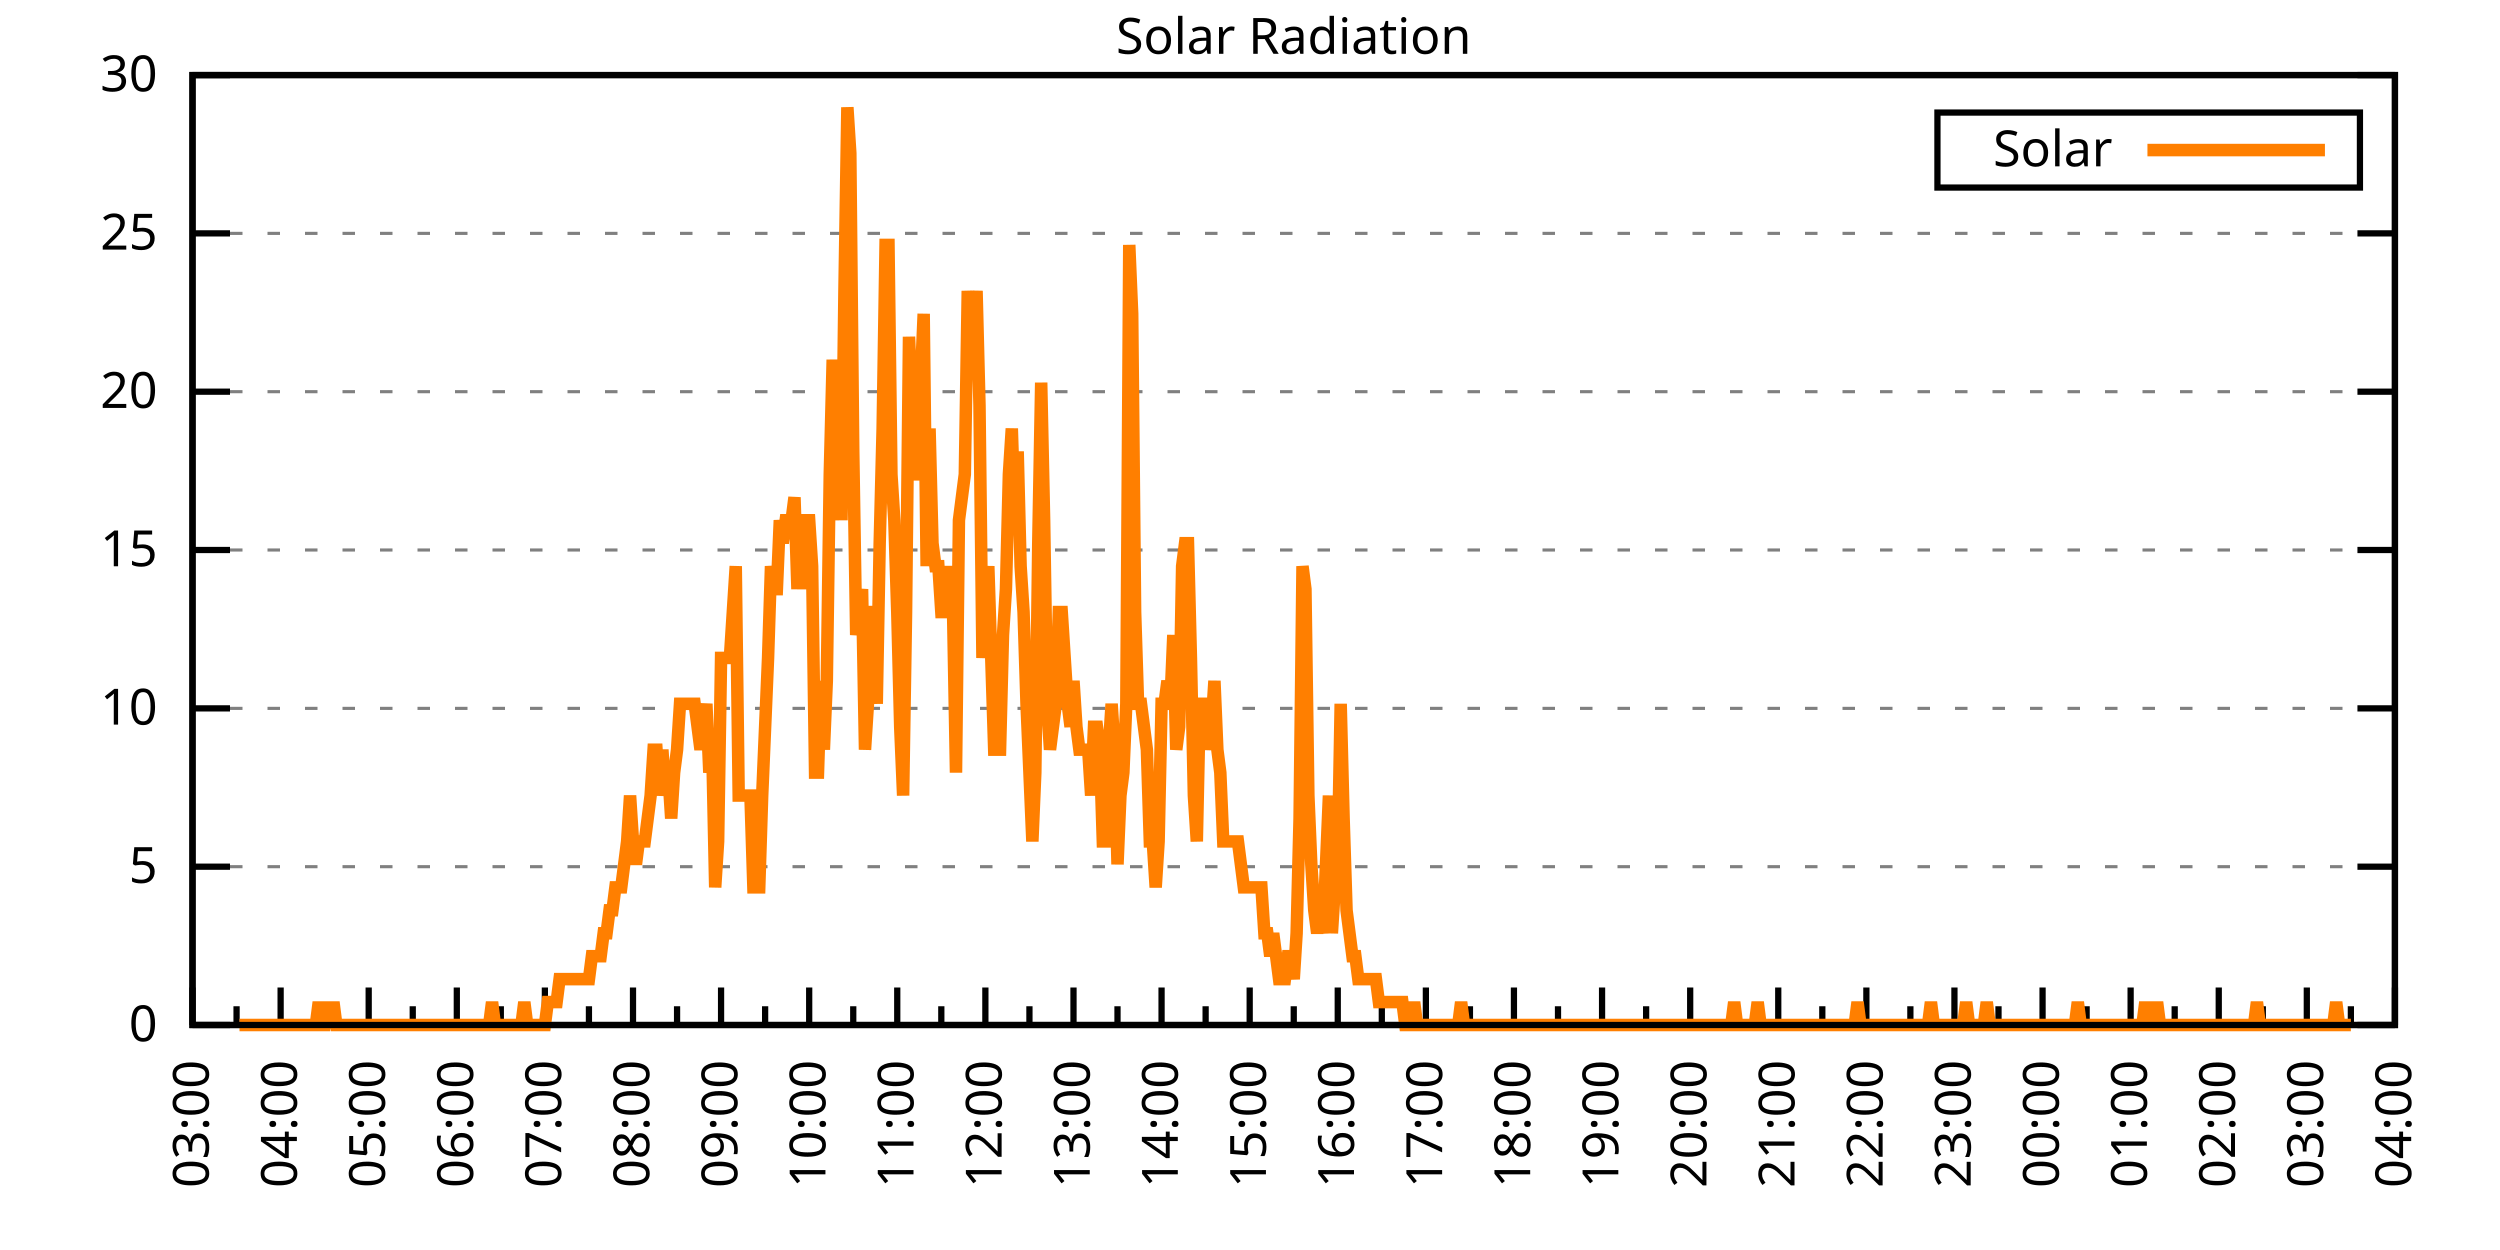
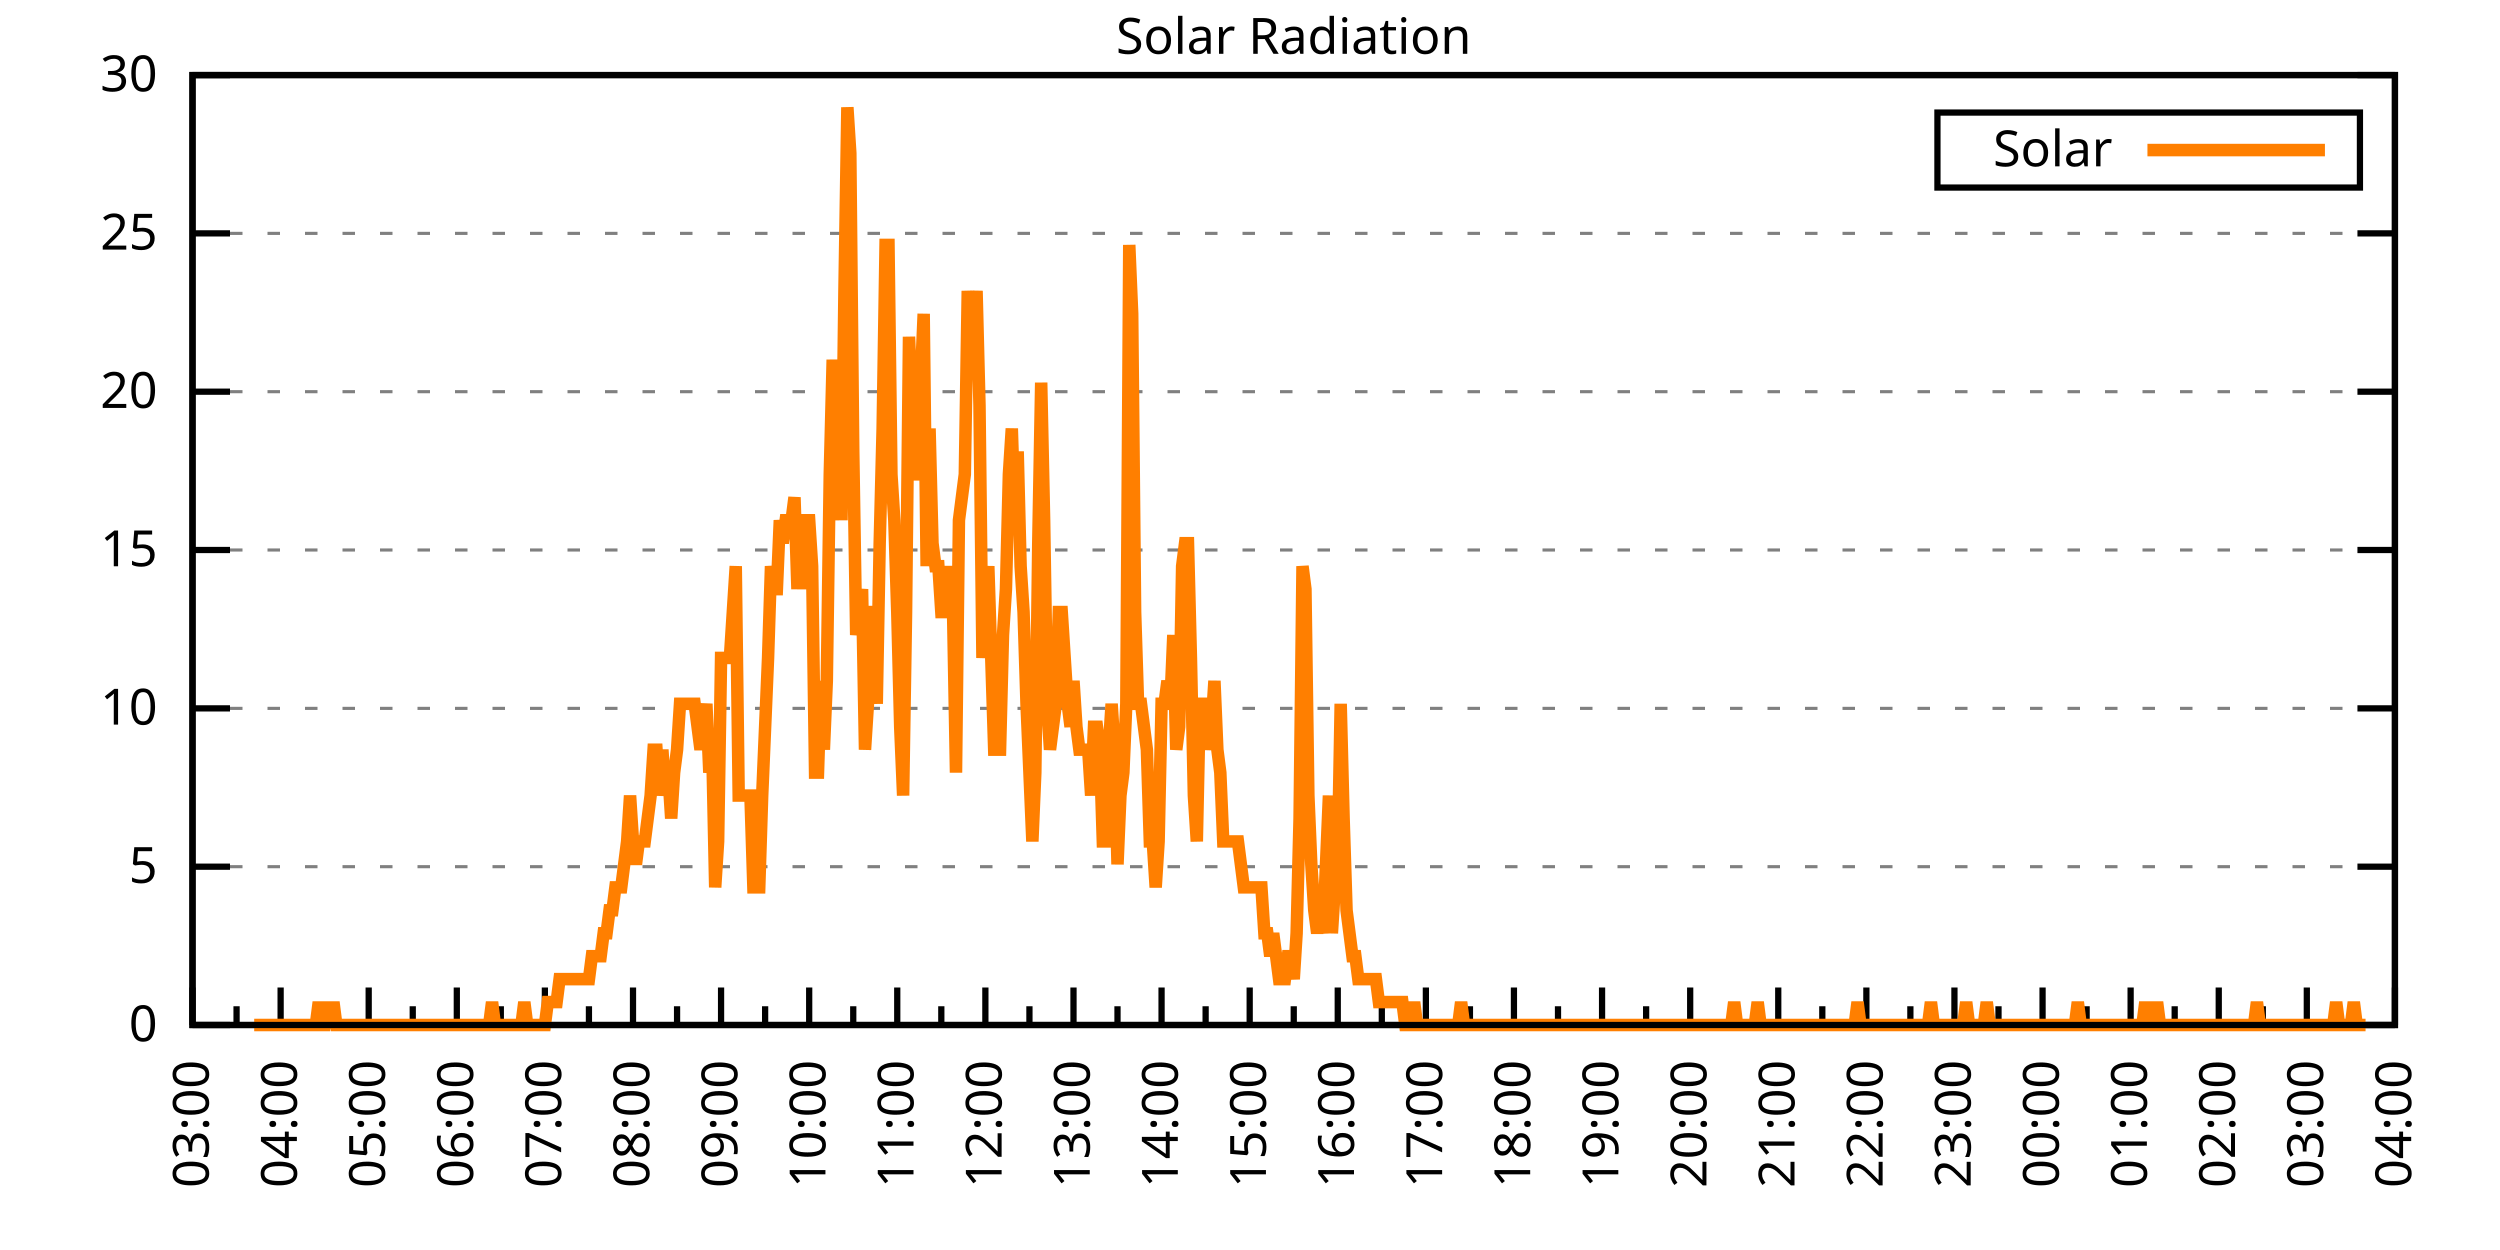
<svg xmlns="http://www.w3.org/2000/svg" xmlns:xlink="http://www.w3.org/1999/xlink" width="400" height="200" viewBox="0 0 400 200">
  <g id="gnuplot_canvas">
    <rect x="0" y="0" width="400" height="200" fill="none" />
    <defs>
      <circle id="gpDot" r="0.5" stroke-width="0.5" stroke="currentColor" />
      <path id="gpPt0" stroke-width="0.333" stroke="currentColor" d="M-1,0 h2 M0,-1 v2" />
      <path id="gpPt1" stroke-width="0.333" stroke="currentColor" d="M-1,-1 L1,1 M1,-1 L-1,1" />
      <path id="gpPt2" stroke-width="0.333" stroke="currentColor" d="M-1,0 L1,0 M0,-1 L0,1 M-1,-1 L1,1 M-1,1 L1,-1" />
      <rect id="gpPt3" stroke-width="0.333" stroke="currentColor" x="-1" y="-1" width="2" height="2" />
      <rect id="gpPt4" stroke-width="0.333" stroke="currentColor" fill="currentColor" x="-1" y="-1" width="2" height="2" />
      <circle id="gpPt5" stroke-width="0.333" stroke="currentColor" cx="0" cy="0" r="1" />
      <use xlink:href="#gpPt5" id="gpPt6" fill="currentColor" stroke="none" />
      <path id="gpPt7" stroke-width="0.333" stroke="currentColor" d="M0,-1.33 L-1.33,0.67 L1.33,0.67 z" />
      <use xlink:href="#gpPt7" id="gpPt8" fill="currentColor" stroke="none" />
      <use xlink:href="#gpPt7" id="gpPt9" stroke="currentColor" transform="rotate(180)" />
      <use xlink:href="#gpPt9" id="gpPt10" fill="currentColor" stroke="none" />
      <use xlink:href="#gpPt3" id="gpPt11" stroke="currentColor" transform="rotate(45)" />
      <use xlink:href="#gpPt11" id="gpPt12" fill="currentColor" stroke="none" />
      <path id="gpPt13" stroke-width="0.333" stroke="currentColor" d="M0,1.330 L1.265,0.411 L0.782,-1.067 L-0.782,-1.076 L-1.265,0.411 z" />
      <use xlink:href="#gpPt13" id="gpPt14" fill="currentColor" stroke="none" />
      <filter id="textbox" filterUnits="objectBoundingBox" x="0" y="0" height="1" width="1">
        <feFlood flood-color="white" flood-opacity="1" result="bgnd" />
        <feComposite in="SourceGraphic" in2="bgnd" operator="atop" />
      </filter>
      <filter id="greybox" filterUnits="objectBoundingBox" x="0" y="0" height="1" width="1">
        <feFlood flood-color="lightgrey" flood-opacity="1" result="grey" />
        <feComposite in="SourceGraphic" in2="grey" operator="atop" />
      </filter>
    </defs>
    <g fill="none" color="white" stroke="currentColor" stroke-width="1.00" stroke-linecap="butt" stroke-linejoin="miter">
</g>
    <g fill="none" color="black" stroke="currentColor" stroke-width="1.00" stroke-linecap="butt" stroke-linejoin="miter">
      <g stroke="none" shape-rendering="crispEdges">
        <polygon fill="rgb(255, 255, 255)" points="30.80,164.00 383.18,164.00 383.18,12.02 30.80,12.02 " />
      </g>
    </g>
    <g fill="none" color="black" stroke="currentColor" stroke-width="1.00" stroke-linecap="butt" stroke-linejoin="miter">
</g>
    <g fill="none" color="black" stroke="black" stroke-width="0.50" stroke-linecap="butt" stroke-linejoin="miter">
</g>
    <g fill="none" color="gray" stroke="currentColor" stroke-width="0.50" stroke-linecap="butt" stroke-linejoin="miter">
      <path stroke="gray" stroke-dasharray="2,4" class="gridline" d="M30.80,164.00 L383.19,164.00  " />
    </g>
    <g fill="none" color="gray" stroke="gray" stroke-width="1.00" stroke-linecap="butt" stroke-linejoin="miter">
</g>
    <g fill="none" color="black" stroke="currentColor" stroke-width="1.00" stroke-linecap="butt" stroke-linejoin="miter">
      <path stroke="black" d="M30.80,164.00 L36.80,164.00 M383.19,164.00 L377.19,164.00  " />
      <g transform="translate(25.20,166.60)" stroke="none" fill="black" font-family="Sans" font-size="8.00" text-anchor="end">
        <text>
          <tspan font-family="Sans"> 0</tspan>
        </text>
      </g>
    </g>
    <g fill="none" color="black" stroke="currentColor" stroke-width="1.00" stroke-linecap="butt" stroke-linejoin="miter">
</g>
    <g fill="none" color="black" stroke="black" stroke-width="0.50" stroke-linecap="butt" stroke-linejoin="miter">
</g>
    <g fill="none" color="gray" stroke="currentColor" stroke-width="0.50" stroke-linecap="butt" stroke-linejoin="miter">
      <path stroke="gray" stroke-dasharray="2,4" class="gridline" d="M30.80,138.67 L383.19,138.67  " />
    </g>
    <g fill="none" color="gray" stroke="gray" stroke-width="1.00" stroke-linecap="butt" stroke-linejoin="miter">
</g>
    <g fill="none" color="black" stroke="currentColor" stroke-width="1.00" stroke-linecap="butt" stroke-linejoin="miter">
      <path stroke="black" d="M30.80,138.67 L36.80,138.67 M383.19,138.67 L377.19,138.67  " />
      <g transform="translate(25.20,141.27)" stroke="none" fill="black" font-family="Sans" font-size="8.00" text-anchor="end">
        <text>
          <tspan font-family="Sans"> 5</tspan>
        </text>
      </g>
    </g>
    <g fill="none" color="black" stroke="currentColor" stroke-width="1.00" stroke-linecap="butt" stroke-linejoin="miter">
</g>
    <g fill="none" color="black" stroke="black" stroke-width="0.50" stroke-linecap="butt" stroke-linejoin="miter">
</g>
    <g fill="none" color="gray" stroke="currentColor" stroke-width="0.50" stroke-linecap="butt" stroke-linejoin="miter">
      <path stroke="gray" stroke-dasharray="2,4" class="gridline" d="M30.80,113.34 L383.19,113.34  " />
    </g>
    <g fill="none" color="gray" stroke="gray" stroke-width="1.00" stroke-linecap="butt" stroke-linejoin="miter">
</g>
    <g fill="none" color="black" stroke="currentColor" stroke-width="1.00" stroke-linecap="butt" stroke-linejoin="miter">
      <path stroke="black" d="M30.80,113.34 L36.80,113.34 M383.19,113.34 L377.19,113.34  " />
      <g transform="translate(25.20,115.94)" stroke="none" fill="black" font-family="Sans" font-size="8.00" text-anchor="end">
        <text>
          <tspan font-family="Sans"> 10</tspan>
        </text>
      </g>
    </g>
    <g fill="none" color="black" stroke="currentColor" stroke-width="1.00" stroke-linecap="butt" stroke-linejoin="miter">
</g>
    <g fill="none" color="black" stroke="black" stroke-width="0.50" stroke-linecap="butt" stroke-linejoin="miter">
</g>
    <g fill="none" color="gray" stroke="currentColor" stroke-width="0.50" stroke-linecap="butt" stroke-linejoin="miter">
      <path stroke="gray" stroke-dasharray="2,4" class="gridline" d="M30.80,88.00 L383.19,88.00  " />
    </g>
    <g fill="none" color="gray" stroke="gray" stroke-width="1.00" stroke-linecap="butt" stroke-linejoin="miter">
</g>
    <g fill="none" color="black" stroke="currentColor" stroke-width="1.00" stroke-linecap="butt" stroke-linejoin="miter">
      <path stroke="black" d="M30.80,88.00 L36.80,88.00 M383.19,88.00 L377.19,88.00  " />
      <g transform="translate(25.20,90.60)" stroke="none" fill="black" font-family="Sans" font-size="8.00" text-anchor="end">
        <text>
          <tspan font-family="Sans"> 15</tspan>
        </text>
      </g>
    </g>
    <g fill="none" color="black" stroke="currentColor" stroke-width="1.00" stroke-linecap="butt" stroke-linejoin="miter">
</g>
    <g fill="none" color="black" stroke="black" stroke-width="0.50" stroke-linecap="butt" stroke-linejoin="miter">
</g>
    <g fill="none" color="gray" stroke="currentColor" stroke-width="0.50" stroke-linecap="butt" stroke-linejoin="miter">
      <path stroke="gray" stroke-dasharray="2,4" class="gridline" d="M30.80,62.67 L383.19,62.67  " />
    </g>
    <g fill="none" color="gray" stroke="gray" stroke-width="1.00" stroke-linecap="butt" stroke-linejoin="miter">
</g>
    <g fill="none" color="black" stroke="currentColor" stroke-width="1.00" stroke-linecap="butt" stroke-linejoin="miter">
      <path stroke="black" d="M30.80,62.67 L36.80,62.67 M383.19,62.67 L377.19,62.67  " />
      <g transform="translate(25.20,65.27)" stroke="none" fill="black" font-family="Sans" font-size="8.00" text-anchor="end">
        <text>
          <tspan font-family="Sans"> 20</tspan>
        </text>
      </g>
    </g>
    <g fill="none" color="black" stroke="currentColor" stroke-width="1.00" stroke-linecap="butt" stroke-linejoin="miter">
</g>
    <g fill="none" color="black" stroke="black" stroke-width="0.50" stroke-linecap="butt" stroke-linejoin="miter">
</g>
    <g fill="none" color="gray" stroke="currentColor" stroke-width="0.50" stroke-linecap="butt" stroke-linejoin="miter">
      <path stroke="gray" stroke-dasharray="2,4" class="gridline" d="M30.80,37.34 L383.19,37.34  " />
    </g>
    <g fill="none" color="gray" stroke="gray" stroke-width="1.00" stroke-linecap="butt" stroke-linejoin="miter">
</g>
    <g fill="none" color="black" stroke="currentColor" stroke-width="1.00" stroke-linecap="butt" stroke-linejoin="miter">
      <path stroke="black" d="M30.80,37.34 L36.80,37.34 M383.19,37.34 L377.19,37.34  " />
      <g transform="translate(25.20,39.94)" stroke="none" fill="black" font-family="Sans" font-size="8.00" text-anchor="end">
        <text>
          <tspan font-family="Sans"> 25</tspan>
        </text>
      </g>
    </g>
    <g fill="none" color="black" stroke="currentColor" stroke-width="1.00" stroke-linecap="butt" stroke-linejoin="miter">
</g>
    <g fill="none" color="black" stroke="black" stroke-width="0.50" stroke-linecap="butt" stroke-linejoin="miter">
</g>
    <g fill="none" color="gray" stroke="currentColor" stroke-width="0.50" stroke-linecap="butt" stroke-linejoin="miter">
      <path stroke="gray" stroke-dasharray="2,4" class="gridline" d="M30.80,12.01 L383.19,12.01  " />
    </g>
    <g fill="none" color="gray" stroke="gray" stroke-width="1.00" stroke-linecap="butt" stroke-linejoin="miter">
</g>
    <g fill="none" color="black" stroke="currentColor" stroke-width="1.00" stroke-linecap="butt" stroke-linejoin="miter">
      <path stroke="black" d="M30.80,12.01 L36.80,12.01 M383.19,12.01 L377.19,12.01  " />
      <g transform="translate(25.20,14.61)" stroke="none" fill="black" font-family="Sans" font-size="8.00" text-anchor="end">
        <text>
          <tspan font-family="Sans"> 30</tspan>
        </text>
      </g>
    </g>
    <g fill="none" color="black" stroke="currentColor" stroke-width="1.00" stroke-linecap="butt" stroke-linejoin="miter">
      <path stroke="black" d="M30.80,164.00 L30.80,158.00  " />
      <g transform="translate(33.40,169.60) rotate(270)" stroke="none" fill="black" font-family="Sans" font-size="8.00" text-anchor="end">
        <text>
          <tspan font-family="Sans">03:00</tspan>
        </text>
      </g>
    </g>
    <g fill="none" color="black" stroke="currentColor" stroke-width="1.00" stroke-linecap="butt" stroke-linejoin="miter">
      <path stroke="black" d="M37.85,164.00 L37.85,161.00 M44.90,164.00 L44.90,158.00  " />
      <g transform="translate(47.50,169.60) rotate(270)" stroke="none" fill="black" font-family="Sans" font-size="8.00" text-anchor="end">
        <text>
          <tspan font-family="Sans">04:00</tspan>
        </text>
      </g>
    </g>
    <g fill="none" color="black" stroke="currentColor" stroke-width="1.00" stroke-linecap="butt" stroke-linejoin="miter">
      <path stroke="black" d="M51.94,164.00 L51.94,161.00 M58.99,164.00 L58.99,158.00  " />
      <g transform="translate(61.59,169.60) rotate(270)" stroke="none" fill="black" font-family="Sans" font-size="8.00" text-anchor="end">
        <text>
          <tspan font-family="Sans">05:00</tspan>
        </text>
      </g>
    </g>
    <g fill="none" color="black" stroke="currentColor" stroke-width="1.00" stroke-linecap="butt" stroke-linejoin="miter">
      <path stroke="black" d="M66.04,164.00 L66.04,161.00 M73.09,164.00 L73.09,158.00  " />
      <g transform="translate(75.69,169.60) rotate(270)" stroke="none" fill="black" font-family="Sans" font-size="8.00" text-anchor="end">
        <text>
          <tspan font-family="Sans">06:00</tspan>
        </text>
      </g>
    </g>
    <g fill="none" color="black" stroke="currentColor" stroke-width="1.00" stroke-linecap="butt" stroke-linejoin="miter">
      <path stroke="black" d="M80.13,164.00 L80.13,161.00 M87.18,164.00 L87.18,158.00  " />
      <g transform="translate(89.78,169.60) rotate(270)" stroke="none" fill="black" font-family="Sans" font-size="8.00" text-anchor="end">
        <text>
          <tspan font-family="Sans">07:00</tspan>
        </text>
      </g>
    </g>
    <g fill="none" color="black" stroke="currentColor" stroke-width="1.00" stroke-linecap="butt" stroke-linejoin="miter">
      <path stroke="black" d="M94.23,164.00 L94.23,161.00 M101.28,164.00 L101.28,158.00  " />
      <g transform="translate(103.88,169.60) rotate(270)" stroke="none" fill="black" font-family="Sans" font-size="8.00" text-anchor="end">
        <text>
          <tspan font-family="Sans">08:00</tspan>
        </text>
      </g>
    </g>
    <g fill="none" color="black" stroke="currentColor" stroke-width="1.00" stroke-linecap="butt" stroke-linejoin="miter">
      <path stroke="black" d="M108.33,164.00 L108.33,161.00 M115.37,164.00 L115.37,158.00  " />
      <g transform="translate(117.97,169.60) rotate(270)" stroke="none" fill="black" font-family="Sans" font-size="8.00" text-anchor="end">
        <text>
          <tspan font-family="Sans">09:00</tspan>
        </text>
      </g>
    </g>
    <g fill="none" color="black" stroke="currentColor" stroke-width="1.00" stroke-linecap="butt" stroke-linejoin="miter">
      <path stroke="black" d="M122.42,164.00 L122.42,161.00 M129.47,164.00 L129.47,158.00  " />
      <g transform="translate(132.07,169.60) rotate(270)" stroke="none" fill="black" font-family="Sans" font-size="8.00" text-anchor="end">
        <text>
          <tspan font-family="Sans">10:00</tspan>
        </text>
      </g>
    </g>
    <g fill="none" color="black" stroke="currentColor" stroke-width="1.00" stroke-linecap="butt" stroke-linejoin="miter">
      <path stroke="black" d="M136.52,164.00 L136.52,161.00 M143.56,164.00 L143.56,158.00  " />
      <g transform="translate(146.16,169.60) rotate(270)" stroke="none" fill="black" font-family="Sans" font-size="8.00" text-anchor="end">
        <text>
          <tspan font-family="Sans">11:00</tspan>
        </text>
      </g>
    </g>
    <g fill="none" color="black" stroke="currentColor" stroke-width="1.00" stroke-linecap="butt" stroke-linejoin="miter">
      <path stroke="black" d="M150.61,164.00 L150.61,161.00 M157.66,164.00 L157.66,158.00  " />
      <g transform="translate(160.26,169.60) rotate(270)" stroke="none" fill="black" font-family="Sans" font-size="8.00" text-anchor="end">
        <text>
          <tspan font-family="Sans">12:00</tspan>
        </text>
      </g>
    </g>
    <g fill="none" color="black" stroke="currentColor" stroke-width="1.00" stroke-linecap="butt" stroke-linejoin="miter">
      <path stroke="black" d="M164.71,164.00 L164.71,161.00 M171.76,164.00 L171.76,158.00  " />
      <g transform="translate(174.36,169.60) rotate(270)" stroke="none" fill="black" font-family="Sans" font-size="8.00" text-anchor="end">
        <text>
          <tspan font-family="Sans">13:00</tspan>
        </text>
      </g>
    </g>
    <g fill="none" color="black" stroke="currentColor" stroke-width="1.00" stroke-linecap="butt" stroke-linejoin="miter">
      <path stroke="black" d="M178.80,164.00 L178.80,161.00 M185.85,164.00 L185.85,158.00  " />
      <g transform="translate(188.45,169.60) rotate(270)" stroke="none" fill="black" font-family="Sans" font-size="8.00" text-anchor="end">
        <text>
          <tspan font-family="Sans">14:00</tspan>
        </text>
      </g>
    </g>
    <g fill="none" color="black" stroke="currentColor" stroke-width="1.00" stroke-linecap="butt" stroke-linejoin="miter">
      <path stroke="black" d="M192.90,164.00 L192.90,161.00 M199.95,164.00 L199.95,158.00  " />
      <g transform="translate(202.55,169.60) rotate(270)" stroke="none" fill="black" font-family="Sans" font-size="8.00" text-anchor="end">
        <text>
          <tspan font-family="Sans">15:00</tspan>
        </text>
      </g>
    </g>
    <g fill="none" color="black" stroke="currentColor" stroke-width="1.00" stroke-linecap="butt" stroke-linejoin="miter">
      <path stroke="black" d="M207.00,164.00 L207.00,161.00 M214.04,164.00 L214.04,158.00  " />
      <g transform="translate(216.64,169.60) rotate(270)" stroke="none" fill="black" font-family="Sans" font-size="8.00" text-anchor="end">
        <text>
          <tspan font-family="Sans">16:00</tspan>
        </text>
      </g>
    </g>
    <g fill="none" color="black" stroke="currentColor" stroke-width="1.00" stroke-linecap="butt" stroke-linejoin="miter">
      <path stroke="black" d="M221.09,164.00 L221.09,161.00 M228.14,164.00 L228.14,158.00  " />
      <g transform="translate(230.74,169.60) rotate(270)" stroke="none" fill="black" font-family="Sans" font-size="8.00" text-anchor="end">
        <text>
          <tspan font-family="Sans">17:00</tspan>
        </text>
      </g>
    </g>
    <g fill="none" color="black" stroke="currentColor" stroke-width="1.00" stroke-linecap="butt" stroke-linejoin="miter">
      <path stroke="black" d="M235.19,164.00 L235.19,161.00 M242.23,164.00 L242.23,158.00  " />
      <g transform="translate(244.83,169.60) rotate(270)" stroke="none" fill="black" font-family="Sans" font-size="8.00" text-anchor="end">
        <text>
          <tspan font-family="Sans">18:00</tspan>
        </text>
      </g>
    </g>
    <g fill="none" color="black" stroke="currentColor" stroke-width="1.00" stroke-linecap="butt" stroke-linejoin="miter">
      <path stroke="black" d="M249.28,164.00 L249.28,161.00 M256.33,164.00 L256.33,158.00  " />
      <g transform="translate(258.93,169.60) rotate(270)" stroke="none" fill="black" font-family="Sans" font-size="8.00" text-anchor="end">
        <text>
          <tspan font-family="Sans">19:00</tspan>
        </text>
      </g>
    </g>
    <g fill="none" color="black" stroke="currentColor" stroke-width="1.00" stroke-linecap="butt" stroke-linejoin="miter">
      <path stroke="black" d="M263.38,164.00 L263.38,161.00 M270.43,164.00 L270.43,158.00  " />
      <g transform="translate(273.03,169.60) rotate(270)" stroke="none" fill="black" font-family="Sans" font-size="8.00" text-anchor="end">
        <text>
          <tspan font-family="Sans">20:00</tspan>
        </text>
      </g>
    </g>
    <g fill="none" color="black" stroke="currentColor" stroke-width="1.00" stroke-linecap="butt" stroke-linejoin="miter">
      <path stroke="black" d="M277.47,164.00 L277.47,161.00 M284.52,164.00 L284.52,158.00  " />
      <g transform="translate(287.12,169.60) rotate(270)" stroke="none" fill="black" font-family="Sans" font-size="8.00" text-anchor="end">
        <text>
          <tspan font-family="Sans">21:00</tspan>
        </text>
      </g>
    </g>
    <g fill="none" color="black" stroke="currentColor" stroke-width="1.00" stroke-linecap="butt" stroke-linejoin="miter">
      <path stroke="black" d="M291.57,164.00 L291.57,161.00 M298.62,164.00 L298.62,158.00  " />
      <g transform="translate(301.22,169.60) rotate(270)" stroke="none" fill="black" font-family="Sans" font-size="8.00" text-anchor="end">
        <text>
          <tspan font-family="Sans">22:00</tspan>
        </text>
      </g>
    </g>
    <g fill="none" color="black" stroke="currentColor" stroke-width="1.00" stroke-linecap="butt" stroke-linejoin="miter">
      <path stroke="black" d="M305.66,164.00 L305.66,161.00 M312.71,164.00 L312.71,158.00  " />
      <g transform="translate(315.31,169.60) rotate(270)" stroke="none" fill="black" font-family="Sans" font-size="8.00" text-anchor="end">
        <text>
          <tspan font-family="Sans">23:00</tspan>
        </text>
      </g>
    </g>
    <g fill="none" color="black" stroke="currentColor" stroke-width="1.00" stroke-linecap="butt" stroke-linejoin="miter">
      <path stroke="black" d="M319.76,164.00 L319.76,161.00 M326.81,164.00 L326.81,158.00  " />
      <g transform="translate(329.41,169.60) rotate(270)" stroke="none" fill="black" font-family="Sans" font-size="8.00" text-anchor="end">
        <text>
          <tspan font-family="Sans">00:00</tspan>
        </text>
      </g>
    </g>
    <g fill="none" color="black" stroke="currentColor" stroke-width="1.00" stroke-linecap="butt" stroke-linejoin="miter">
      <path stroke="black" d="M333.86,164.00 L333.86,161.00 M340.90,164.00 L340.90,158.00  " />
      <g transform="translate(343.50,169.60) rotate(270)" stroke="none" fill="black" font-family="Sans" font-size="8.00" text-anchor="end">
        <text>
          <tspan font-family="Sans">01:00</tspan>
        </text>
      </g>
    </g>
    <g fill="none" color="black" stroke="currentColor" stroke-width="1.00" stroke-linecap="butt" stroke-linejoin="miter">
      <path stroke="black" d="M347.95,164.00 L347.95,161.00 M355.00,164.00 L355.00,158.00  " />
      <g transform="translate(357.60,169.60) rotate(270)" stroke="none" fill="black" font-family="Sans" font-size="8.00" text-anchor="end">
        <text>
          <tspan font-family="Sans">02:00</tspan>
        </text>
      </g>
    </g>
    <g fill="none" color="black" stroke="currentColor" stroke-width="1.00" stroke-linecap="butt" stroke-linejoin="miter">
      <path stroke="black" d="M362.05,164.00 L362.05,161.00 M369.09,164.00 L369.09,158.00  " />
      <g transform="translate(371.69,169.60) rotate(270)" stroke="none" fill="black" font-family="Sans" font-size="8.00" text-anchor="end">
        <text>
          <tspan font-family="Sans">03:00</tspan>
        </text>
      </g>
    </g>
    <g fill="none" color="black" stroke="currentColor" stroke-width="1.00" stroke-linecap="butt" stroke-linejoin="miter">
      <path stroke="black" d="M376.14,164.00 L376.14,161.00 M383.19,164.00 L383.19,158.00  " />
      <g transform="translate(385.79,169.60) rotate(270)" stroke="none" fill="black" font-family="Sans" font-size="8.00" text-anchor="end">
        <text>
          <tspan font-family="Sans">04:00</tspan>
        </text>
      </g>
    </g>
    <g fill="none" color="black" stroke="currentColor" stroke-width="1.00" stroke-linecap="butt" stroke-linejoin="miter">
</g>
    <g fill="none" color="black" stroke="currentColor" stroke-width="1.00" stroke-linecap="butt" stroke-linejoin="miter">
      <path stroke="black" d="M30.80,12.01 L30.80,164.00 L383.19,164.00 L383.19,12.01 L30.80,12.01 Z  " />
    </g>
    <g fill="none" color="black" stroke="currentColor" stroke-width="1.00" stroke-linecap="butt" stroke-linejoin="miter">
      <g transform="translate(6.80,88.01) rotate(270)" stroke="none" fill="black" font-family="Sans" font-size="8.00" text-anchor="middle">
        <text />
      </g>
    </g>
    <g fill="none" color="black" stroke="currentColor" stroke-width="1.00" stroke-linecap="butt" stroke-linejoin="miter">
</g>
    <g fill="none" color="black" stroke="currentColor" stroke-width="1.00" stroke-linecap="butt" stroke-linejoin="miter">
      <path stroke="black" d="M309.99,30.01 L309.99,18.01 L377.59,18.01 L377.59,30.01 L309.99,30.01 Z  " />
    </g>
    <g id="Solar_Radiation_plot_1">
      <g fill="none" color="white" stroke="black" stroke-width="2.00" stroke-linecap="butt" stroke-linejoin="miter">
</g>
      <g fill="none" color="black" stroke="currentColor" stroke-width="2.00" stroke-linecap="butt" stroke-linejoin="miter">
        <g transform="translate(337.99,26.61)" stroke="none" fill="black" font-family="Sans" font-size="8.00" text-anchor="end">
          <text>
            <tspan font-family="Sans">Solar</tspan>
          </text>
        </g>
      </g>
      <g fill="none" color="black" stroke="currentColor" stroke-width="2.00" stroke-linecap="butt" stroke-linejoin="miter">
-         <path stroke="rgb(255, 127,   0)" d="M343.59,24.01 L371.99,24.01 M38.32,164.00 L38.79,164.00 L39.26,164.00 L39.73,164.00 L40.20,164.00 L40.67,164.00   L41.14,164.00 L41.61,164.00 L42.08,164.00 L42.55,164.00 L43.02,164.00 L43.49,164.00 L43.96,164.00 L44.43,164.00   L44.90,164.00 L45.37,164.00 L45.84,164.00 L46.31,164.00 L46.78,164.00 L47.24,164.00 L47.71,164.00 L48.18,164.00   L48.65,164.00 L49.12,164.00 L49.59,164.00 L50.06,164.00 L50.53,164.00 L51.00,160.33 L51.47,164.00 L51.94,164.00   L52.41,160.33 L52.88,164.00 L53.35,160.33 L53.82,164.00 L54.29,164.00 L54.76,164.00 L55.23,164.00 L55.70,164.00   L56.17,164.00 L56.64,164.00 L57.11,164.00 L57.58,164.00 L58.05,164.00 L58.52,164.00 L58.99,164.00 L59.46,164.00   L59.93,164.00 L60.40,164.00 L60.87,164.00 L61.34,164.00 L61.81,164.00 L62.28,164.00 L62.75,164.00 L63.22,164.00   L63.69,164.00 L64.16,164.00 L64.63,164.00 L65.10,164.00 L65.57,164.00 L66.04,164.00 L66.51,164.00 L66.98,164.00   L67.45,164.00 L67.92,164.00 L68.39,164.00 L68.86,164.00 L69.33,164.00 L69.80,164.00 L70.27,164.00 L70.74,164.00   L71.21,164.00 L71.68,164.00 L72.15,164.00 L72.62,164.00 L73.09,164.00 L73.56,164.00 L74.03,164.00 L74.50,164.00   L74.97,164.00 L75.44,164.00 L75.91,164.00 L76.38,164.00 L76.85,164.00 L77.32,164.00 L77.79,164.00 L78.26,164.00   L78.73,160.33 L79.19,164.00 L79.66,164.00 L80.13,164.00 L80.60,164.00 L81.07,164.00 L81.54,164.00 L82.01,164.00   L82.48,164.00 L82.95,164.00 L83.42,164.00 L83.89,160.33 L84.36,164.00 L84.83,164.00 L85.30,164.00 L85.77,164.00   L86.24,164.00 L86.71,164.00 L87.18,164.00 L87.65,160.33 L88.12,160.33 L88.59,160.33 L89.06,160.33 L89.53,156.66   L90.00,156.66 L90.47,156.66 L90.94,156.66 L91.41,156.66 L91.88,156.66 L92.35,156.66 L92.82,156.66 L93.29,156.66   L93.76,156.66 L94.23,156.66 L94.70,152.99 L95.17,152.99 L95.64,152.99 L96.11,152.99 L96.58,149.32 L97.05,149.32   L97.52,145.65 L97.99,145.65 L98.46,141.98 L98.93,141.98 L99.40,141.98 L99.87,138.30 L100.34,134.63 L100.81,127.29   L101.28,134.63 L101.75,138.30 L102.22,134.63 L102.69,134.63 L103.16,134.63 L103.63,130.96 L104.10,127.29 L104.57,119.95   L105.04,119.95 L105.51,127.29 L105.98,119.95 L106.45,127.29 L106.92,123.62 L107.39,130.96 L107.86,123.62 L108.33,119.95   L108.80,112.61 L109.27,112.61 L109.74,112.61 L110.21,112.61 L110.68,112.61 L111.14,112.61 L111.61,116.28 L112.08,119.95   L112.55,116.28 L113.02,112.61 L113.49,123.62 L113.96,119.95 L114.43,141.98 L114.90,134.63 L115.37,105.27 L115.84,105.27   L116.31,105.27 L116.78,105.27 L117.25,97.93 L117.72,90.59 L118.19,127.29 L118.66,127.29 L119.13,127.29 L119.60,127.29   L120.07,127.29 L120.54,141.98 L121.01,141.98 L121.48,141.98 L121.95,127.29 L122.42,116.28 L122.89,105.27 L123.36,90.59   L123.83,94.26 L124.30,94.26 L124.77,83.24 L125.24,86.91 L125.71,83.24 L126.18,83.24 L126.65,83.24 L127.12,79.57   L127.59,94.26 L128.06,83.24 L128.53,94.26 L129.00,83.24 L129.47,83.24 L129.94,90.59 L130.41,123.62 L130.88,123.62   L131.35,108.94 L131.82,119.95 L132.29,108.94 L132.76,75.90 L133.23,57.55 L133.70,68.56 L134.17,61.22 L134.64,83.24   L135.11,46.54 L135.58,17.17 L136.05,24.51 L136.52,72.23 L136.99,101.60 L137.46,97.93 L137.93,94.26 L138.40,119.95   L138.87,112.61 L139.34,97.93 L139.81,97.93 L140.28,112.61 L140.75,86.91 L141.22,68.56 L141.69,39.19 L142.16,39.19   L142.63,75.90 L143.09,83.24 L143.56,97.93 L144.03,116.28 L144.50,127.29 L144.97,97.93 L145.44,53.88 L145.91,64.89   L146.38,75.90 L146.85,75.90 L147.32,61.22 L147.79,50.21 L148.26,90.59 L148.73,68.56 L149.20,86.91 L149.67,90.59   L150.14,90.59 L150.61,97.93 L151.08,97.93 L151.55,97.93 L152.02,90.59 L152.49,97.93 L152.96,123.62 L153.43,83.24   L153.90,79.57 L154.37,75.90 L154.84,46.54 L155.31,53.88 L155.78,53.88 L156.25,46.54 L156.72,64.89 L157.19,105.27   L157.66,97.93 L158.13,90.59 L158.60,105.27 L159.07,119.95 L159.54,119.95 L160.01,119.95 L160.48,101.60 L160.95,94.26   L161.42,75.90 L161.89,68.56 L162.36,83.24 L162.83,72.23 L163.30,90.59 L163.77,97.93 L164.24,112.61 L164.71,123.62   L165.18,134.63 L165.65,123.62 L166.12,86.91 L166.59,61.22 L167.06,83.24 L167.53,112.61 L168.00,119.95 L168.47,116.28   L168.94,112.61 L169.41,97.93 L169.88,97.93 L170.35,105.27 L170.82,112.61 L171.29,116.28 L171.76,108.94 L172.23,116.28   L172.70,119.95 L173.17,119.95 L173.64,119.95 L174.11,119.95 L174.58,127.29 L175.04,116.28 L175.51,116.28 L175.98,119.95   L176.45,134.63 L176.92,134.63 L177.39,119.95 L177.86,112.61 L178.33,119.95 L178.80,138.30 L179.27,127.29 L179.74,123.62   L180.21,112.61 L180.68,39.19 L181.15,50.21 L181.62,97.93 L182.09,112.61 L182.56,112.61 L183.03,116.28 L183.50,119.95   L183.97,134.63 L184.44,134.63 L184.91,141.98 L185.38,134.63 L185.85,112.61 L186.32,112.61 L186.79,108.94 L187.26,112.61   L187.73,101.60 L188.20,119.95 L188.67,116.28 L189.14,90.59 L189.61,86.91 L190.08,86.91 L190.55,105.27 L191.02,127.29   L191.49,134.63 L191.96,112.61 L192.43,112.61 L192.90,112.61 L193.37,119.95 L193.84,116.28 L194.31,108.94 L194.78,119.95   L195.25,123.62 L195.72,134.63 L196.19,134.63 L196.66,134.63 L197.13,134.63 L197.60,134.63 L198.07,134.63 L198.54,138.30   L199.01,141.98 L199.48,141.98 L199.95,141.98 L200.42,141.98 L200.89,141.98 L201.36,141.98 L201.83,141.98 L202.30,149.32   L202.77,149.32 L203.24,152.99 L203.71,149.32 L204.18,152.99 L204.65,156.66 L205.12,156.66 L205.59,156.66 L206.06,152.99   L206.53,152.99 L207.00,156.66 L207.46,149.32 L207.93,130.96 L208.40,90.59 L208.87,94.26 L209.34,127.29 L209.81,138.30   L210.28,145.65 L210.75,149.32 L211.22,145.65 L211.69,149.32 L212.16,138.30 L212.63,127.29 L213.10,149.32 L213.57,141.98   L214.04,138.30 L214.51,112.61 L214.98,130.96 L215.45,145.65 L215.92,149.32 L216.39,152.99 L216.86,152.99 L217.33,156.66   L217.80,156.66 L218.27,156.66 L218.74,156.66 L219.21,156.66 L219.68,156.66 L220.15,156.66 L220.62,160.33 L221.09,160.33   L221.56,160.33 L222.03,160.33 L222.50,160.33 L222.97,160.33 L223.44,160.33 L223.91,160.33 L224.38,160.33 L224.85,164.00   L225.32,164.00 L225.79,164.00 L226.26,160.33 L226.73,164.00 L227.20,164.00 L227.67,164.00 L228.14,164.00 L228.61,164.00   L229.08,164.00 L229.55,164.00 L230.02,164.00 L230.49,164.00 L230.96,164.00 L231.43,164.00 L231.90,164.00 L232.37,164.00   L232.84,164.00 L233.31,164.00 L233.78,160.33 L234.25,164.00 L234.72,164.00 L235.19,164.00 L235.66,164.00 L236.13,164.00   L236.60,164.00 L237.07,164.00 L237.54,164.00 L238.01,164.00 L238.48,164.00 L238.95,164.00 L239.41,164.00 L239.88,164.00   L240.35,164.00 L240.82,164.00 L241.29,164.00 L241.76,164.00 L242.23,164.00 L242.70,164.00 L243.17,164.00 L243.64,164.00   L244.11,164.00 L244.58,164.00 L245.05,164.00 L245.52,164.00 L245.99,164.00 L246.46,164.00 L246.93,164.00 L247.40,164.00   L247.87,164.00 L248.34,164.00 L248.81,164.00 L249.28,164.00 L249.75,164.00 L250.22,164.00 L250.69,164.00 L251.16,164.00   L251.63,164.00 L252.10,164.00 L252.57,164.00 L253.04,164.00 L253.51,164.00 L253.98,164.00 L254.45,164.00 L254.92,164.00   L255.39,164.00 L255.86,164.00 L256.33,164.00 L256.80,164.00 L257.27,164.00 L257.74,164.00 L258.21,164.00 L258.68,164.00   L259.15,164.00 L259.62,164.00 L260.09,164.00 L260.56,164.00 L261.03,164.00 L261.50,164.00 L261.97,164.00 L262.44,164.00   L262.91,164.00 L263.38,164.00 L263.85,164.00 L264.32,164.00 L264.79,164.00 L265.26,164.00 L265.73,164.00 L266.20,164.00   L266.67,164.00 L267.14,164.00 L267.61,164.00 L268.08,164.00 L268.55,164.00 L269.02,164.00 L269.49,164.00 L269.96,164.00   L270.43,164.00 L270.90,164.00 L271.36,164.00 L271.83,164.00 L272.30,164.00 L272.77,164.00 L273.24,164.00 L273.71,164.00   L274.18,164.00 L274.65,164.00 L275.12,164.00 L275.59,164.00 L276.06,164.00 L276.53,164.00 L277.00,164.00 L277.47,160.33   L277.94,164.00 L278.41,164.00 L278.88,164.00 L279.35,164.00 L279.82,164.00 L280.29,164.00 L280.76,164.00 L281.23,160.33   L281.70,164.00 L282.17,164.00 L282.64,164.00 L283.11,164.00 L283.58,164.00 L284.05,164.00 L284.52,164.00 L284.99,164.00   L285.46,164.00 L285.93,164.00 L286.40,164.00 L286.87,164.00 L287.34,164.00 L287.81,164.00 L288.28,164.00 L288.75,164.00   L289.22,164.00 L289.69,164.00 L290.16,164.00 L290.63,164.00 L291.10,164.00 L291.57,164.00 L292.04,164.00 L292.51,164.00   L292.98,164.00 L293.45,164.00 L293.92,164.00 L294.39,164.00 L294.86,164.00 L295.33,164.00 L295.80,164.00 L296.27,164.00   L296.74,164.00 L297.21,160.33 L297.68,164.00 L298.62,164.00 L299.09,164.00 L299.56,164.00 L300.03,164.00 L300.50,164.00   L300.97,164.00 L301.44,164.00 L301.91,164.00 L302.38,164.00 L302.85,164.00 L303.31,164.00 L303.78,164.00 L304.25,164.00   L304.72,164.00 L305.19,164.00 L305.66,164.00 L306.13,164.00 L306.60,164.00 L307.07,164.00 L307.54,164.00 L308.01,164.00   L308.48,164.00 L308.95,160.33 L309.42,164.00 L309.89,164.00 L310.36,164.00 L310.83,164.00 L311.30,164.00 L311.77,164.00   L312.24,164.00 L312.71,164.00 L313.18,164.00 L313.65,164.00 L314.12,164.00 L314.59,160.33 L315.06,164.00 L315.53,164.00   L316.00,164.00 L316.47,164.00 L316.94,164.00 L317.41,164.00 L317.88,160.33 L318.35,164.00 L318.82,164.00 L319.29,164.00   L319.76,164.00 L320.23,164.00 L320.70,164.00 L321.17,164.00 L321.64,164.00 L322.11,164.00 L322.58,164.00 L323.05,164.00   L323.52,164.00 L323.99,164.00 L324.46,164.00 L324.93,164.00 L325.40,164.00 L325.87,164.00 L326.34,164.00 L326.81,164.00   L327.28,164.00 L327.75,164.00 L328.22,164.00 L328.69,164.00 L329.16,164.00 L329.63,164.00 L330.10,164.00 L330.57,164.00   L331.04,164.00 L331.51,164.00 L331.98,164.00 L332.45,160.33 L332.92,164.00 L333.39,164.00 L333.86,164.00 L334.33,164.00   L334.80,164.00 L335.26,164.00 L335.73,164.00 L336.20,164.00 L336.67,164.00 L337.14,164.00 L337.61,164.00 L338.08,164.00   L338.55,164.00 L339.02,164.00 L339.49,164.00 L339.96,164.00 L340.43,164.00 L340.90,164.00 L341.37,164.00 L341.84,164.00   L342.31,164.00 L342.78,164.00 L343.25,160.33 L343.72,164.00 L344.19,164.00 L344.66,164.00 L345.13,160.33 L345.60,164.00   L346.07,164.00 L346.54,164.00 L347.01,164.00 L347.48,164.00 L347.95,164.00 L348.42,164.00 L348.89,164.00 L349.36,164.00   L349.83,164.00 L350.30,164.00 L350.77,164.00 L351.24,164.00 L351.71,164.00 L352.18,164.00 L352.65,164.00 L353.12,164.00   L353.59,164.00 L354.06,164.00 L354.53,164.00 L355.00,164.00 L355.47,164.00 L355.94,164.00 L356.41,164.00 L356.88,164.00   L357.35,164.00 L357.82,164.00 L358.29,164.00 L358.76,164.00 L359.23,164.00 L359.70,164.00 L360.17,164.00 L360.64,164.00   L361.11,160.33 L361.58,164.00 L362.05,164.00 L362.52,164.00 L362.99,164.00 L363.46,164.00 L363.93,164.00 L364.40,164.00   L364.87,164.00 L365.34,164.00 L365.81,164.00 L366.28,164.00 L366.75,164.00 L367.21,164.00 L367.68,164.00 L368.15,164.00   L368.62,164.00 L369.09,164.00 L369.56,164.00 L370.03,164.00 L370.50,164.00 L370.97,164.00 L371.44,164.00 L371.91,164.00   L372.38,164.00 L372.85,164.00 L373.32,164.00 L373.79,160.33 L374.26,164.00 L374.73,164.00 L375.20,164.00 L375.67,164.00   L376.14,164.00  " />
+         <path stroke="rgb(255, 127,   0)" d="M343.59,24.01 L371.99,24.01 M40.67,164.00 L41.14,164.00 L41.61,164.00 L42.08,164.00 L42.55,164.00 L43.02,164.00   L43.49,164.00 L43.96,164.00 L44.43,164.00 L44.90,164.00 L45.37,164.00 L45.84,164.00 L46.31,164.00 L46.78,164.00   L47.24,164.00 L47.71,164.00 L48.18,164.00 L48.65,164.00 L49.12,164.00 L49.59,164.00 L50.06,164.00 L50.53,164.00   L51.00,160.33 L51.47,164.00 L51.94,164.00 L52.41,160.33 L52.88,164.00 L53.35,160.33 L53.82,164.00 L54.29,164.00   L54.76,164.00 L55.23,164.00 L55.70,164.00 L56.17,164.00 L56.64,164.00 L57.11,164.00 L57.58,164.00 L58.05,164.00   L58.52,164.00 L58.99,164.00 L59.46,164.00 L59.93,164.00 L60.40,164.00 L60.87,164.00 L61.34,164.00 L61.81,164.00   L62.28,164.00 L62.75,164.00 L63.22,164.00 L63.69,164.00 L64.16,164.00 L64.63,164.00 L65.10,164.00 L65.57,164.00   L66.04,164.00 L66.51,164.00 L66.98,164.00 L67.45,164.00 L67.92,164.00 L68.39,164.00 L68.86,164.00 L69.33,164.00   L69.80,164.00 L70.27,164.00 L70.74,164.00 L71.21,164.00 L71.68,164.00 L72.15,164.00 L72.62,164.00 L73.09,164.00   L73.56,164.00 L74.03,164.00 L74.50,164.00 L74.97,164.00 L75.44,164.00 L75.91,164.00 L76.38,164.00 L76.85,164.00   L77.32,164.00 L77.79,164.00 L78.26,164.00 L78.73,160.33 L79.19,164.00 L79.66,164.00 L80.13,164.00 L80.60,164.00   L81.07,164.00 L81.54,164.00 L82.01,164.00 L82.48,164.00 L82.95,164.00 L83.42,164.00 L83.89,160.33 L84.36,164.00   L84.83,164.00 L85.30,164.00 L85.77,164.00 L86.24,164.00 L86.71,164.00 L87.18,164.00 L87.65,160.33 L88.12,160.33   L88.59,160.33 L89.06,160.33 L89.53,156.66 L90.00,156.66 L90.47,156.66 L90.94,156.66 L91.41,156.66 L91.88,156.66   L92.35,156.66 L92.82,156.66 L93.29,156.66 L93.76,156.66 L94.23,156.66 L94.70,152.99 L95.17,152.99 L95.64,152.99   L96.11,152.99 L96.58,149.32 L97.05,149.32 L97.52,145.65 L97.99,145.65 L98.46,141.98 L98.93,141.98 L99.40,141.98   L99.87,138.30 L100.34,134.63 L100.81,127.29 L101.28,134.63 L101.75,138.30 L102.22,134.63 L102.69,134.63 L103.16,134.63   L103.63,130.96 L104.10,127.29 L104.57,119.95 L105.04,119.95 L105.51,127.29 L105.98,119.95 L106.45,127.29 L106.92,123.62   L107.39,130.96 L107.86,123.62 L108.33,119.95 L108.80,112.61 L109.27,112.61 L109.74,112.61 L110.21,112.61 L110.68,112.61   L111.14,112.61 L111.61,116.28 L112.08,119.95 L112.55,116.28 L113.02,112.61 L113.49,123.62 L113.96,119.95 L114.43,141.98   L114.90,134.63 L115.37,105.27 L115.84,105.27 L116.31,105.27 L116.78,105.27 L117.25,97.93 L117.72,90.59 L118.19,127.29   L118.66,127.29 L119.13,127.29 L119.60,127.29 L120.07,127.29 L120.54,141.98 L121.01,141.98 L121.48,141.98 L121.95,127.29   L122.42,116.28 L122.89,105.27 L123.36,90.59 L123.83,94.26 L124.30,94.26 L124.77,83.24 L125.24,86.91 L125.71,83.24   L126.18,83.24 L126.65,83.24 L127.12,79.57 L127.59,94.26 L128.06,83.24 L128.53,94.26 L129.00,83.24 L129.47,83.24   L129.94,90.59 L130.41,123.62 L130.88,123.62 L131.35,108.94 L131.82,119.95 L132.29,108.94 L132.76,75.90 L133.23,57.55   L133.70,68.56 L134.17,61.22 L134.64,83.24 L135.11,46.54 L135.58,17.17 L136.05,24.51 L136.52,72.23 L136.99,101.60   L137.46,97.93 L137.93,94.26 L138.40,119.95 L138.87,112.61 L139.34,97.93 L139.81,97.93 L140.28,112.61 L140.75,86.91   L141.22,68.56 L141.69,39.19 L142.16,39.19 L142.63,75.90 L143.09,83.24 L143.56,97.93 L144.03,116.28 L144.50,127.29   L144.97,97.93 L145.44,53.88 L145.91,64.89 L146.38,75.90 L146.85,75.90 L147.32,61.22 L147.79,50.21 L148.26,90.59   L148.73,68.56 L149.20,86.91 L149.67,90.59 L150.14,90.59 L150.61,97.93 L151.08,97.93 L151.55,97.93 L152.02,90.59   L152.49,97.93 L152.96,123.62 L153.43,83.24 L153.90,79.57 L154.37,75.90 L154.84,46.54 L155.31,53.88 L155.78,53.88   L156.25,46.54 L156.72,64.89 L157.19,105.27 L157.66,97.93 L158.13,90.59 L158.60,105.27 L159.07,119.95 L159.54,119.95   L160.01,119.95 L160.48,101.60 L160.95,94.26 L161.42,75.90 L161.89,68.56 L162.36,83.24 L162.83,72.23 L163.30,90.59   L163.77,97.93 L164.24,112.61 L164.71,123.62 L165.18,134.63 L165.65,123.62 L166.12,86.91 L166.59,61.22 L167.06,83.24   L167.53,112.61 L168.00,119.95 L168.47,116.28 L168.94,112.61 L169.41,97.93 L169.88,97.93 L170.35,105.27 L170.82,112.61   L171.29,116.28 L171.76,108.94 L172.23,116.28 L172.70,119.95 L173.17,119.95 L173.64,119.95 L174.11,119.95 L174.58,127.29   L175.04,116.28 L175.51,116.28 L175.98,119.95 L176.45,134.63 L176.92,134.63 L177.39,119.95 L177.86,112.61 L178.33,119.95   L178.80,138.30 L179.27,127.29 L179.74,123.62 L180.21,112.61 L180.68,39.19 L181.15,50.21 L181.62,97.93 L182.09,112.61   L182.56,112.61 L183.03,116.28 L183.50,119.95 L183.97,134.63 L184.44,134.63 L184.91,141.98 L185.38,134.63 L185.85,112.61   L186.32,112.61 L186.79,108.94 L187.26,112.61 L187.73,101.60 L188.20,119.95 L188.67,116.28 L189.14,90.59 L189.61,86.91   L190.08,86.91 L190.55,105.27 L191.02,127.29 L191.49,134.63 L191.96,112.61 L192.43,112.61 L192.90,112.61 L193.37,119.95   L193.84,116.28 L194.31,108.94 L194.78,119.95 L195.25,123.62 L195.72,134.63 L196.19,134.63 L196.66,134.63 L197.13,134.63   L197.60,134.63 L198.07,134.63 L198.54,138.30 L199.01,141.98 L199.48,141.98 L199.95,141.98 L200.42,141.98 L200.89,141.98   L201.36,141.98 L201.83,141.98 L202.30,149.32 L202.77,149.32 L203.24,152.99 L203.71,149.32 L204.18,152.99 L204.65,156.66   L205.12,156.66 L205.59,156.66 L206.06,152.99 L206.53,152.99 L207.00,156.66 L207.46,149.32 L207.93,130.96 L208.40,90.59   L208.87,94.26 L209.34,127.29 L209.81,138.30 L210.28,145.65 L210.75,149.32 L211.22,145.65 L211.69,149.32 L212.16,138.30   L212.63,127.29 L213.10,149.32 L213.57,141.98 L214.04,138.30 L214.51,112.61 L214.98,130.96 L215.45,145.65 L215.92,149.32   L216.39,152.99 L216.86,152.99 L217.33,156.66 L217.80,156.66 L218.27,156.66 L218.74,156.66 L219.21,156.66 L219.68,156.66   L220.15,156.66 L220.62,160.33 L221.09,160.33 L221.56,160.33 L222.03,160.33 L222.50,160.33 L222.97,160.33 L223.44,160.33   L223.91,160.33 L224.38,160.33 L224.85,164.00 L225.32,164.00 L225.79,164.00 L226.26,160.33 L226.73,164.00 L227.20,164.00   L227.67,164.00 L228.14,164.00 L228.61,164.00 L229.08,164.00 L229.55,164.00 L230.02,164.00 L230.49,164.00 L230.96,164.00   L231.43,164.00 L231.90,164.00 L232.37,164.00 L232.84,164.00 L233.31,164.00 L233.78,160.33 L234.25,164.00 L234.72,164.00   L235.19,164.00 L235.66,164.00 L236.13,164.00 L236.60,164.00 L237.07,164.00 L237.54,164.00 L238.01,164.00 L238.48,164.00   L238.95,164.00 L239.41,164.00 L239.88,164.00 L240.35,164.00 L240.82,164.00 L241.29,164.00 L241.76,164.00 L242.23,164.00   L242.70,164.00 L243.17,164.00 L243.64,164.00 L244.11,164.00 L244.58,164.00 L245.05,164.00 L245.52,164.00 L245.99,164.00   L246.46,164.00 L246.93,164.00 L247.40,164.00 L247.87,164.00 L248.34,164.00 L248.81,164.00 L249.28,164.00 L249.75,164.00   L250.22,164.00 L250.69,164.00 L251.16,164.00 L251.63,164.00 L252.10,164.00 L252.57,164.00 L253.04,164.00 L253.51,164.00   L253.98,164.00 L254.45,164.00 L254.92,164.00 L255.39,164.00 L255.86,164.00 L256.33,164.00 L256.80,164.00 L257.27,164.00   L257.74,164.00 L258.21,164.00 L258.68,164.00 L259.15,164.00 L259.62,164.00 L260.09,164.00 L260.56,164.00 L261.03,164.00   L261.50,164.00 L261.97,164.00 L262.44,164.00 L262.91,164.00 L263.38,164.00 L263.85,164.00 L264.32,164.00 L264.79,164.00   L265.26,164.00 L265.73,164.00 L266.20,164.00 L266.67,164.00 L267.14,164.00 L267.61,164.00 L268.08,164.00 L268.55,164.00   L269.02,164.00 L269.49,164.00 L269.96,164.00 L270.43,164.00 L270.90,164.00 L271.36,164.00 L271.83,164.00 L272.30,164.00   L272.77,164.00 L273.24,164.00 L273.71,164.00 L274.18,164.00 L274.65,164.00 L275.12,164.00 L275.59,164.00 L276.06,164.00   L276.53,164.00 L277.00,164.00 L277.47,160.33 L277.94,164.00 L278.41,164.00 L278.88,164.00 L279.35,164.00 L279.82,164.00   L280.29,164.00 L280.76,164.00 L281.23,160.33 L281.70,164.00 L282.17,164.00 L282.64,164.00 L283.11,164.00 L283.58,164.00   L284.05,164.00 L284.52,164.00 L284.99,164.00 L285.46,164.00 L285.93,164.00 L286.40,164.00 L286.87,164.00 L287.34,164.00   L287.81,164.00 L288.28,164.00 L288.75,164.00 L289.22,164.00 L289.69,164.00 L290.16,164.00 L290.63,164.00 L291.10,164.00   L291.57,164.00 L292.04,164.00 L292.51,164.00 L292.98,164.00 L293.45,164.00 L293.92,164.00 L294.39,164.00 L294.86,164.00   L295.33,164.00 L295.80,164.00 L296.27,164.00 L296.74,164.00 L297.21,160.33 L297.68,164.00 L298.62,164.00 L299.09,164.00   L299.56,164.00 L300.03,164.00 L300.50,164.00 L300.97,164.00 L301.44,164.00 L301.91,164.00 L302.38,164.00 L302.85,164.00   L303.31,164.00 L303.78,164.00 L304.25,164.00 L304.72,164.00 L305.19,164.00 L305.66,164.00 L306.13,164.00 L306.60,164.00   L307.07,164.00 L307.54,164.00 L308.01,164.00 L308.48,164.00 L308.95,160.33 L309.42,164.00 L309.89,164.00 L310.36,164.00   L310.83,164.00 L311.30,164.00 L311.77,164.00 L312.24,164.00 L312.71,164.00 L313.18,164.00 L313.65,164.00 L314.12,164.00   L314.59,160.33 L315.06,164.00 L315.53,164.00 L316.00,164.00 L316.47,164.00 L316.94,164.00 L317.41,164.00 L317.88,160.33   L318.35,164.00 L318.82,164.00 L319.29,164.00 L319.76,164.00 L320.23,164.00 L320.70,164.00 L321.17,164.00 L321.64,164.00   L322.11,164.00 L322.58,164.00 L323.05,164.00 L323.52,164.00 L323.99,164.00 L324.46,164.00 L324.93,164.00 L325.40,164.00   L325.87,164.00 L326.34,164.00 L326.81,164.00 L327.28,164.00 L327.75,164.00 L328.22,164.00 L328.69,164.00 L329.16,164.00   L329.63,164.00 L330.10,164.00 L330.57,164.00 L331.04,164.00 L331.51,164.00 L331.98,164.00 L332.45,160.33 L332.92,164.00   L333.39,164.00 L333.86,164.00 L334.33,164.00 L334.80,164.00 L335.26,164.00 L335.73,164.00 L336.20,164.00 L336.67,164.00   L337.14,164.00 L337.61,164.00 L338.08,164.00 L338.55,164.00 L339.02,164.00 L339.49,164.00 L339.96,164.00 L340.43,164.00   L340.90,164.00 L341.37,164.00 L341.84,164.00 L342.31,164.00 L342.78,164.00 L343.25,160.33 L343.72,164.00 L344.19,164.00   L344.66,164.00 L345.13,160.33 L345.60,164.00 L346.07,164.00 L346.54,164.00 L347.01,164.00 L347.48,164.00 L347.95,164.00   L348.42,164.00 L348.89,164.00 L349.36,164.00 L349.83,164.00 L350.30,164.00 L350.77,164.00 L351.24,164.00 L351.71,164.00   L352.18,164.00 L352.65,164.00 L353.12,164.00 L353.59,164.00 L354.06,164.00 L354.53,164.00 L355.00,164.00 L355.47,164.00   L355.94,164.00 L356.41,164.00 L356.88,164.00 L357.35,164.00 L357.82,164.00 L358.29,164.00 L358.76,164.00 L359.23,164.00   L359.70,164.00 L360.17,164.00 L360.64,164.00 L361.11,160.33 L361.58,164.00 L362.05,164.00 L362.52,164.00 L362.99,164.00   L363.46,164.00 L363.93,164.00 L364.40,164.00 L364.87,164.00 L365.34,164.00 L365.81,164.00 L366.28,164.00 L366.75,164.00   L367.21,164.00 L367.68,164.00 L368.15,164.00 L368.62,164.00 L369.09,164.00 L369.56,164.00 L370.03,164.00 L370.50,164.00   L370.97,164.00 L371.44,164.00 L371.91,164.00 L372.38,164.00 L372.85,164.00 L373.32,164.00 L373.79,160.33 L374.26,164.00   L374.73,164.00 L375.20,164.00 L375.67,164.00 L376.14,164.00 L376.61,160.33 L377.08,164.00 L377.55,164.00 L378.02,164.00   L378.49,164.00  " />
      </g>
    </g>
    <g fill="none" color="black" stroke="currentColor" stroke-width="2.00" stroke-linecap="butt" stroke-linejoin="miter">
</g>
    <g fill="none" color="black" stroke="black" stroke-width="1.00" stroke-linecap="butt" stroke-linejoin="miter">
</g>
    <g fill="none" color="black" stroke="currentColor" stroke-width="1.00" stroke-linecap="butt" stroke-linejoin="miter">
      <path stroke="black" d="M30.80,12.01 L30.80,164.00 L383.19,164.00 L383.19,12.01 L30.80,12.01 Z  " />
    </g>
    <g fill="none" color="black" stroke="currentColor" stroke-width="1.00" stroke-linecap="butt" stroke-linejoin="miter">
      <g transform="translate(206.99,8.61)" stroke="none" fill="black" font-family="Sans" font-size="8.00" text-anchor="middle">
        <text>
          <tspan font-family="Sans">Solar Radiation</tspan>
        </text>
      </g>
    </g>
    <g fill="none" color="black" stroke="currentColor" stroke-width="1.00" stroke-linecap="butt" stroke-linejoin="miter">
</g>
  </g>
</svg>
